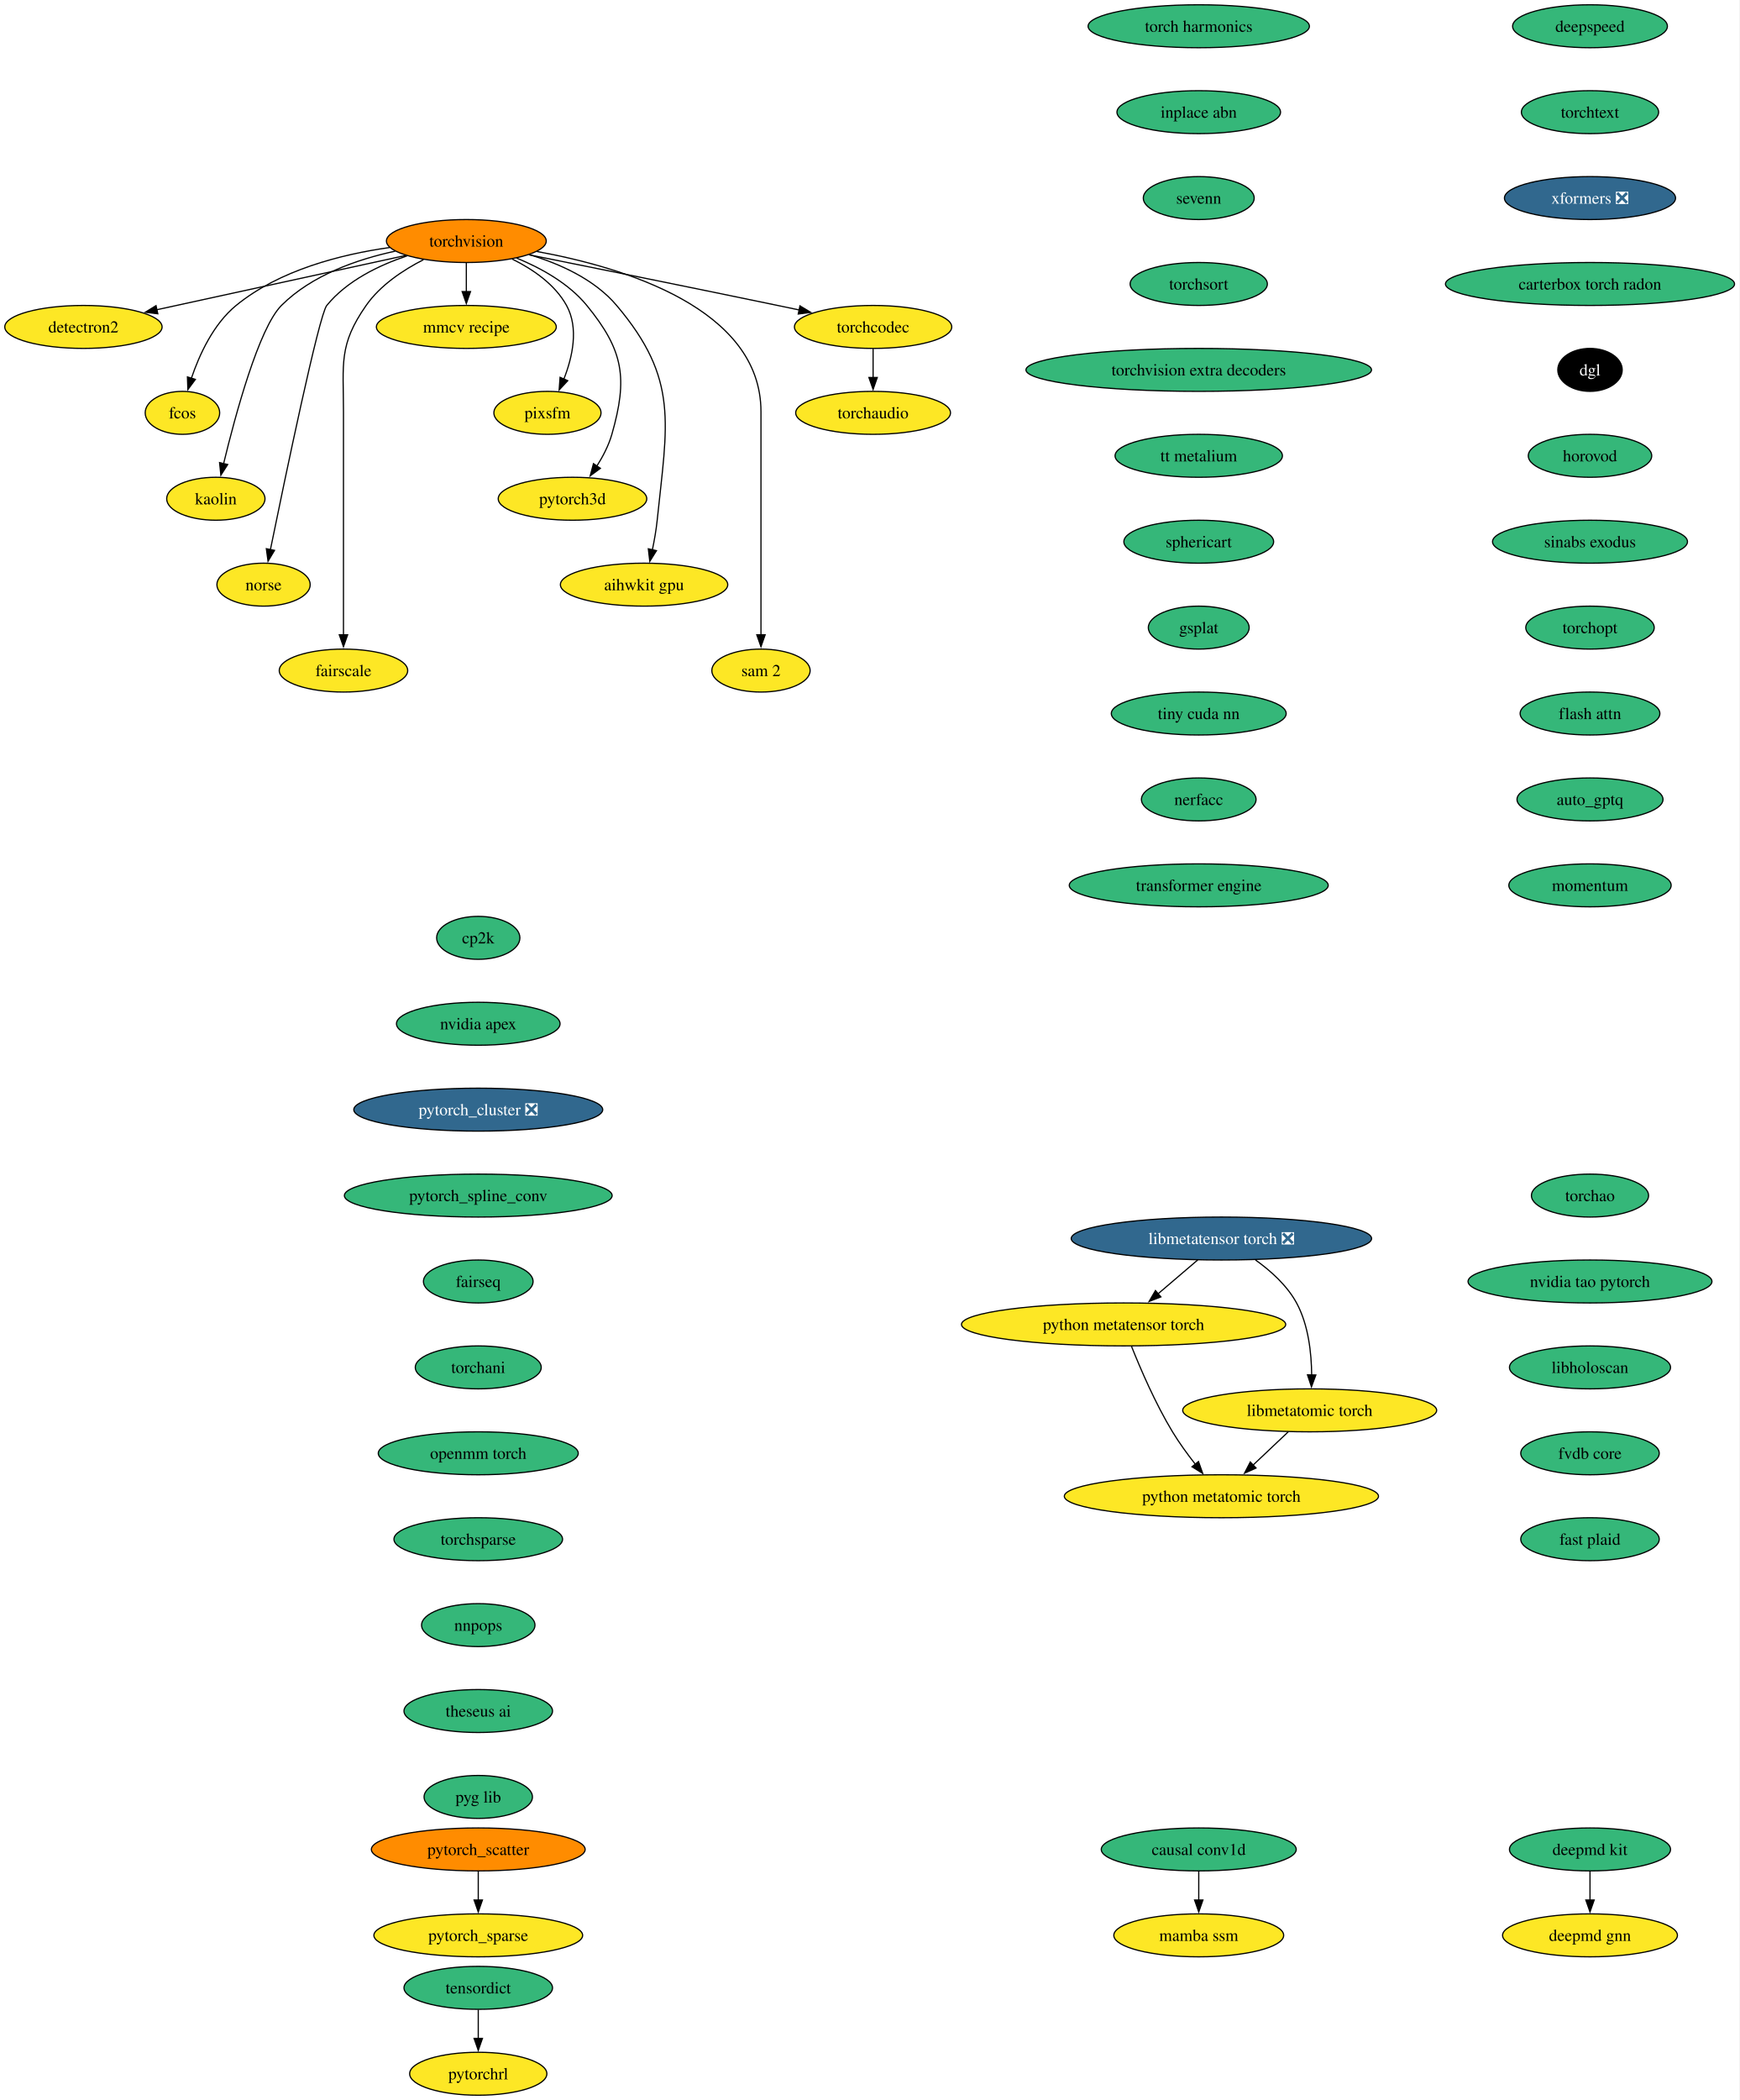
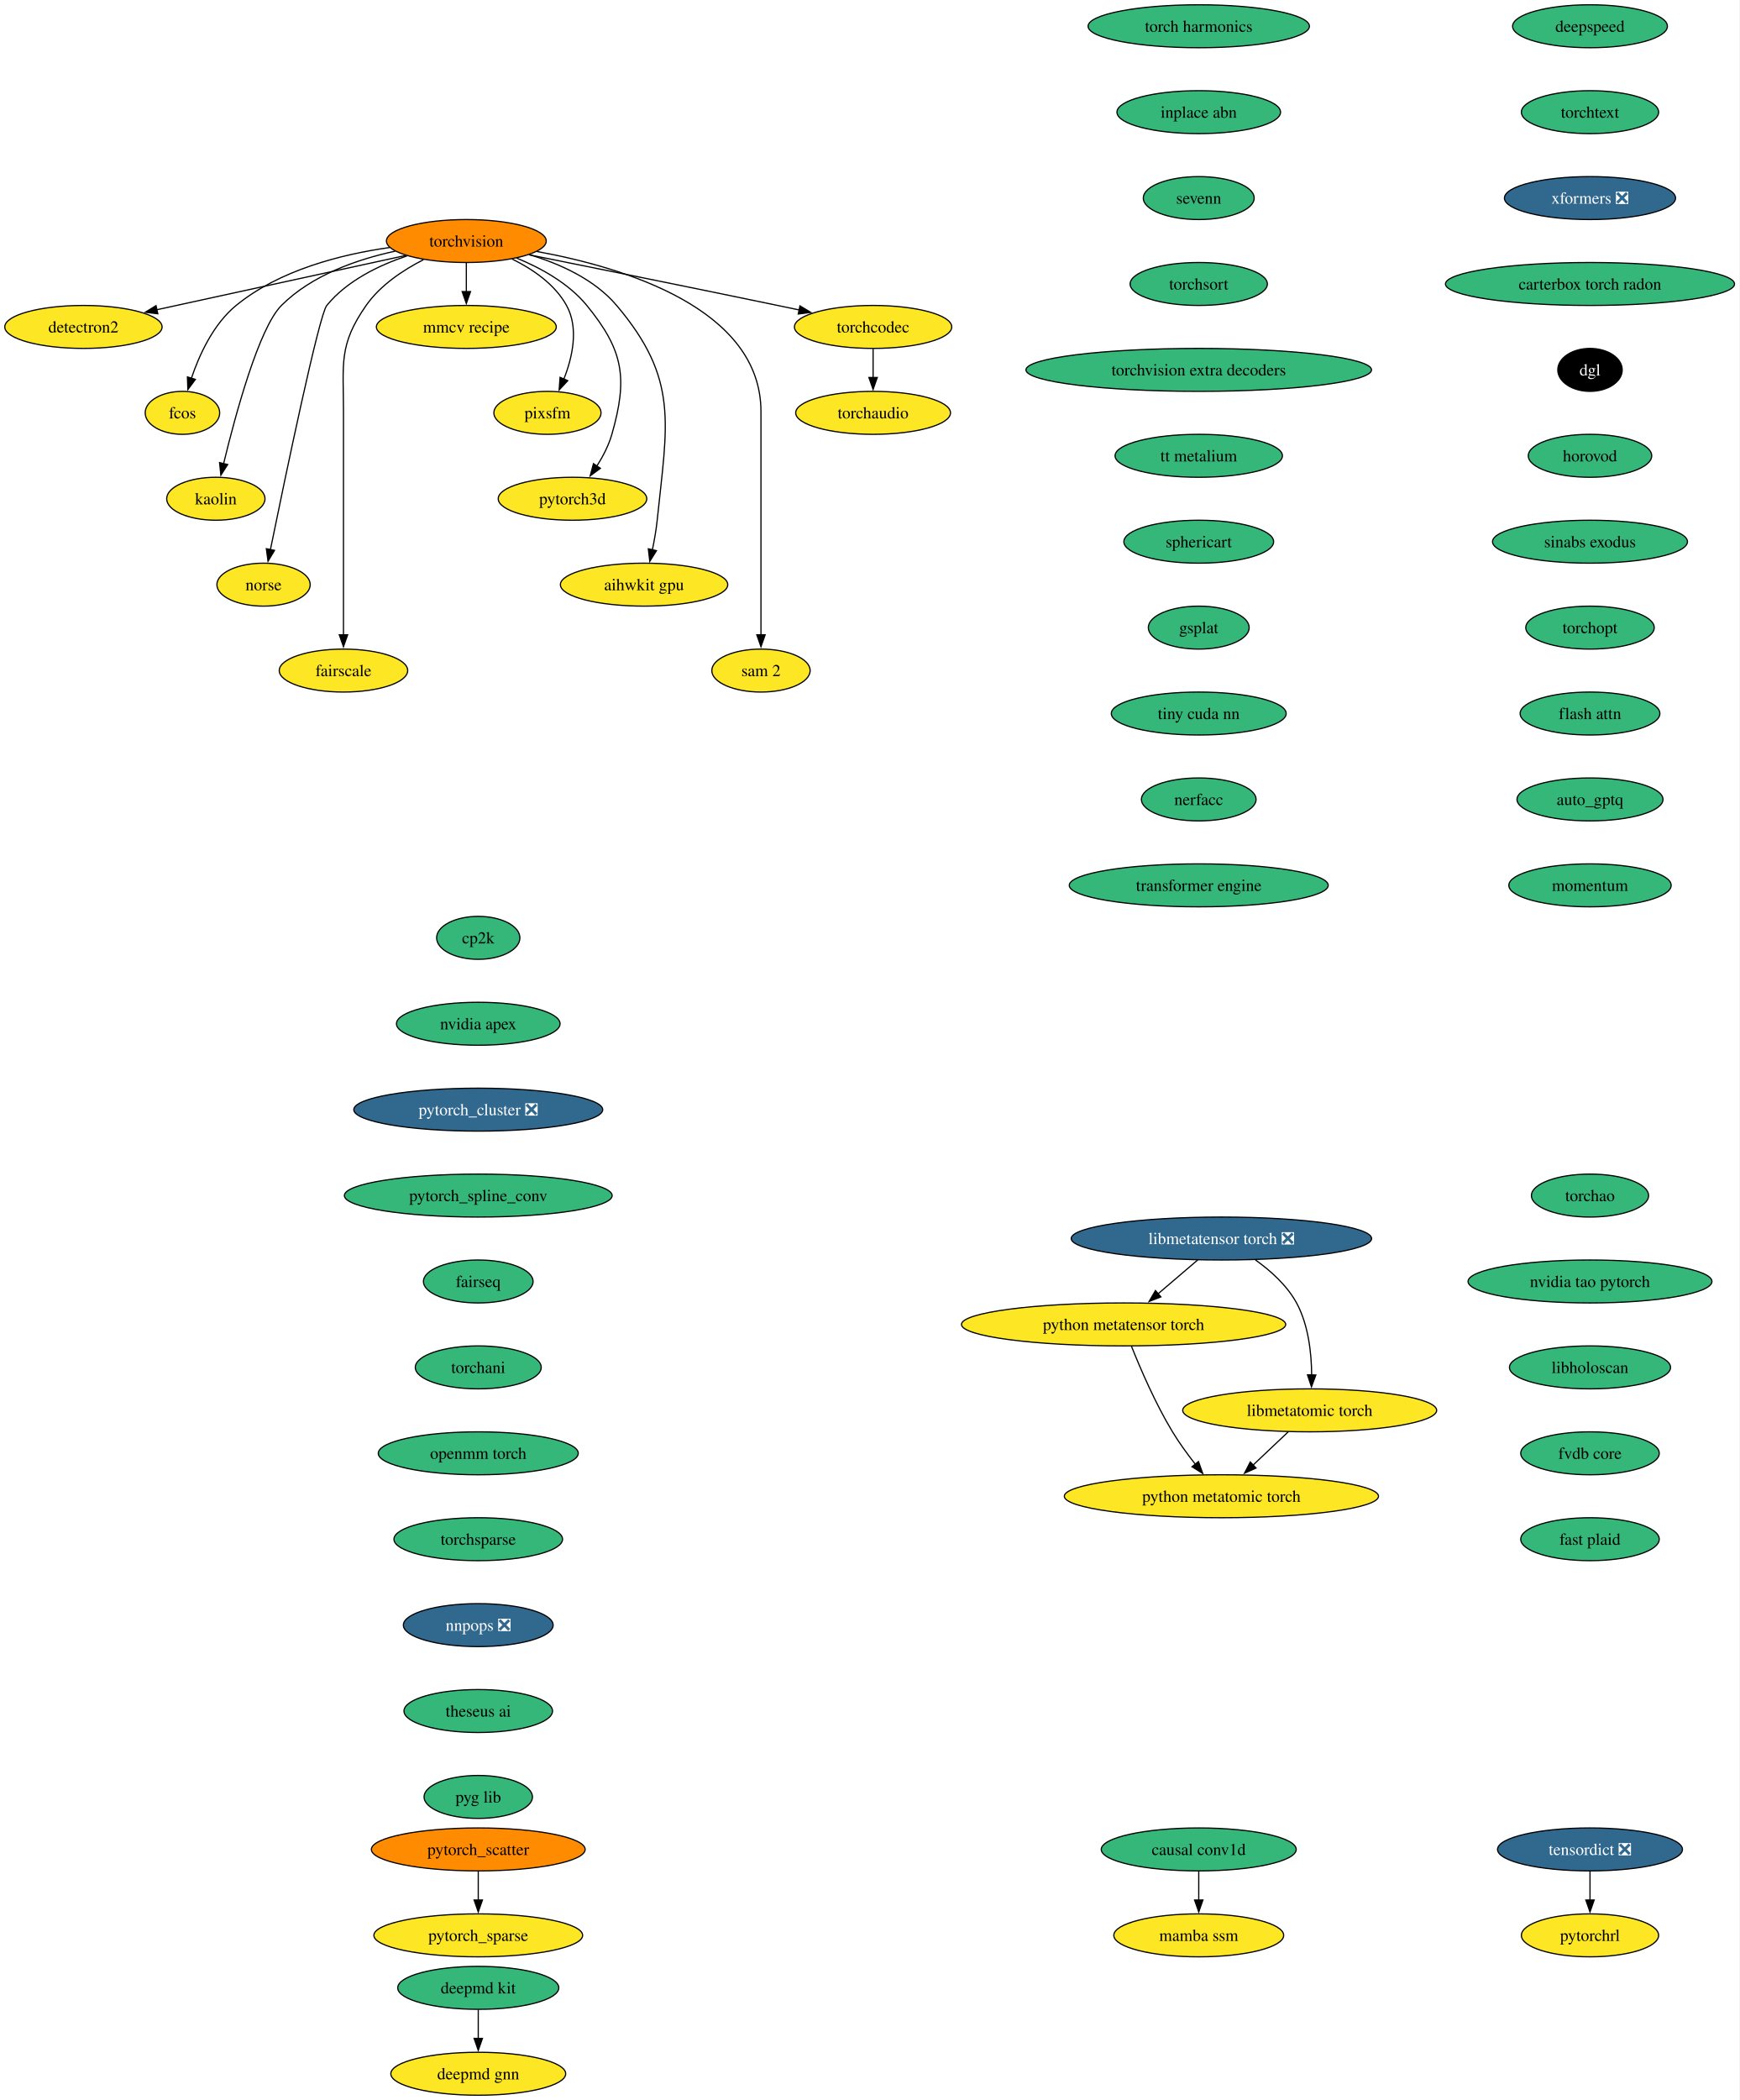
<svg xmlns="http://www.w3.org/2000/svg" xmlns:xlink="http://www.w3.org/1999/xlink" width="1458pt" height="1760pt" viewBox="0.00 0.00 1458.00 1760.00">
  <g id="graph0" class="graph" transform="scale(1 1) rotate(0) translate(4 1756)">
    <polygon fill="white" stroke="none" points="-4,4 -4,-1756 1454.12,-1756 1454.12,4 -4,4" />
    <g id="node1" class="node">
      <g id="a_node1">
        <a xlink:href="https://github.com/conda-forge/torchvision-feedstock" xlink:title="torchvision">
          <ellipse fill="#ff8c00" stroke="black" cx="386.94" cy="-1554" rx="66.99" ry="18" />
          <text xml:space="preserve" text-anchor="middle" x="386.94" y="-1549.33" font-family="Times,serif" font-size="14.00">torchvision</text>
        </a>
      </g>
    </g>
    <g id="node2" class="node">
      <g id="a_node2">
        <a xlink:href="https://github.com/conda-forge/detectron2-feedstock" xlink:title="detectron2">
          <ellipse fill="#fde725" stroke="black" cx="65.94" cy="-1482" rx="65.94" ry="18" />
          <text xml:space="preserve" text-anchor="middle" x="65.94" y="-1477.33" font-family="Times,serif" font-size="14.00">detectron2</text>
        </a>
      </g>
    </g>
    <g id="edge1" class="edge">
      <path fill="none" stroke="black" d="M336.08,-1541.91C279.41,-1529.55 187.81,-1509.58 127.23,-1496.37" />
      <polygon fill="black" stroke="black" points="128.3,-1493.02 117.78,-1494.3 126.8,-1499.85 128.3,-1493.02" />
    </g>
    <g id="node3" class="node">
      <g id="a_node3">
        <a xlink:href="https://github.com/conda-forge/fcos-feedstock" xlink:title="fcos">
          <ellipse fill="#fde725" stroke="black" cx="148.94" cy="-1410" rx="31.22" ry="18" />
          <text xml:space="preserve" text-anchor="middle" x="148.94" y="-1405.33" font-family="Times,serif" font-size="14.00">fcos</text>
        </a>
      </g>
    </g>
    <g id="edge2" class="edge">
      <path fill="none" stroke="black" d="M322.69,-1548.57C281.94,-1542.81 230.26,-1529.69 193.94,-1500 174.89,-1484.43 163.12,-1458.72 156.42,-1438.93" />
      <polygon fill="black" stroke="black" points="159.81,-1438.03 153.5,-1429.52 153.13,-1440.11 159.81,-1438.03" />
    </g>
    <g id="node4" class="node">
      <g id="a_node4">
        <a xlink:href="https://github.com/conda-forge/kaolin-feedstock" xlink:title="kaolin">
          <ellipse fill="#fde725" stroke="black" cx="176.94" cy="-1338" rx="41.21" ry="18" />
          <text xml:space="preserve" text-anchor="middle" x="176.94" y="-1333.33" font-family="Times,serif" font-size="14.00">kaolin</text>
        </a>
      </g>
    </g>
    <g id="edge3" class="edge">
      <path fill="none" stroke="black" d="M327.22,-1545.48C295.22,-1538.58 257.27,-1525.34 231.94,-1500 213.03,-1481.08 193.34,-1408.34 183.45,-1367.41" />
      <polygon fill="black" stroke="black" points="186.88,-1366.69 181.16,-1357.77 180.07,-1368.31 186.88,-1366.69" />
    </g>
    <g id="node5" class="node">
      <g id="a_node5">
        <a xlink:href="https://github.com/conda-forge/norse-feedstock" xlink:title="norse">
          <ellipse fill="#fde725" stroke="black" cx="216.94" cy="-1266" rx="39.11" ry="18" />
          <text xml:space="preserve" text-anchor="middle" x="216.94" y="-1261.33" font-family="Times,serif" font-size="14.00">norse</text>
        </a>
      </g>
    </g>
    <g id="edge4" class="edge">
      <path fill="none" stroke="black" d="M337.29,-1541.57C313.63,-1533.67 286.86,-1520.73 269.94,-1500 263.41,-1492 234.94,-1355.35 222.64,-1295.12" />
      <polygon fill="black" stroke="black" points="226.13,-1294.74 220.71,-1285.64 219.28,-1296.14 226.13,-1294.74" />
    </g>
    <g id="node6" class="node">
      <g id="a_node6">
        <a xlink:href="https://github.com/conda-forge/fairscale-feedstock" xlink:title="fairscale">
          <ellipse fill="#fde725" stroke="black" cx="283.94" cy="-1194" rx="53.84" ry="18" />
          <text xml:space="preserve" text-anchor="middle" x="283.94" y="-1189.33" font-family="Times,serif" font-size="14.00">fairscale</text>
        </a>
      </g>
    </g>
    <g id="edge5" class="edge">
      <path fill="none" stroke="black" d="M351.03,-1538.39C333.98,-1529.68 314.78,-1516.97 302.94,-1500 279.8,-1466.83 283.94,-1451.45 283.94,-1411 283.94,-1411 283.94,-1411 283.94,-1337 283.94,-1297.74 283.94,-1252.38 283.94,-1223.69" />
      <polygon fill="black" stroke="black" points="287.44,-1224 283.94,-1214 280.44,-1224 287.44,-1224" />
    </g>
    <g id="node7" class="node">
      <g id="a_node7">
        <a xlink:href="https://github.com/conda-forge/mmcv-recipe-feedstock" xlink:title="mmcv recipe">
          <ellipse fill="#fde725" stroke="black" cx="386.94" cy="-1482" rx="75.41" ry="18" />
          <text xml:space="preserve" text-anchor="middle" x="386.94" y="-1477.33" font-family="Times,serif" font-size="14.00">mmcv recipe</text>
        </a>
      </g>
    </g>
    <g id="edge6" class="edge">
      <path fill="none" stroke="black" d="M386.94,-1535.7C386.94,-1528.41 386.94,-1519.73 386.94,-1511.54" />
      <polygon fill="black" stroke="black" points="390.44,-1511.62 386.94,-1501.62 383.44,-1511.62 390.44,-1511.62" />
    </g>
    <g id="node8" class="node">
      <g id="a_node8">
        <a xlink:href="https://github.com/conda-forge/pixsfm-feedstock" xlink:title="pixsfm">
          <ellipse fill="#fde725" stroke="black" cx="454.94" cy="-1410" rx="44.9" ry="18" />
          <text xml:space="preserve" text-anchor="middle" x="454.94" y="-1405.33" font-family="Times,serif" font-size="14.00">pixsfm</text>
        </a>
      </g>
    </g>
    <g id="edge7" class="edge">
      <path fill="none" stroke="black" d="M425.29,-1538.93C442.5,-1530.47 461.11,-1517.82 470.94,-1500 481.41,-1481.01 475.92,-1456.61 468.65,-1438.16" />
      <polygon fill="black" stroke="black" points="471.95,-1436.96 464.75,-1429.19 465.53,-1439.76 471.95,-1436.96" />
    </g>
    <g id="node9" class="node">
      <g id="a_node9">
        <a xlink:href="https://github.com/conda-forge/pytorch3d-feedstock" xlink:title="pytorch3d">
          <ellipse fill="#fde725" stroke="black" cx="475.94" cy="-1338" rx="62.26" ry="18" />
          <text xml:space="preserve" text-anchor="middle" x="475.94" y="-1333.33" font-family="Times,serif" font-size="14.00">pytorch3d</text>
        </a>
      </g>
    </g>
    <g id="edge8" class="edge">
      <path fill="none" stroke="black" d="M429.17,-1539.7C449.57,-1531.29 472.83,-1518.47 487.94,-1500 518.9,-1462.15 522.38,-1439.02 508.94,-1392 506.27,-1382.66 501.43,-1373.37 496.26,-1365.24" />
      <polygon fill="black" stroke="black" points="499.31,-1363.49 490.78,-1357.21 493.53,-1367.44 499.31,-1363.49" />
    </g>
    <g id="node10" class="node">
      <g id="a_node10">
        <a xlink:href="https://github.com/conda-forge/aihwkit-gpu-feedstock" xlink:title="aihwkit gpu">
          <ellipse fill="#fde725" stroke="black" cx="535.94" cy="-1266" rx="70.15" ry="18" />
          <text xml:space="preserve" text-anchor="middle" x="535.94" y="-1261.33" font-family="Times,serif" font-size="14.00">aihwkit gpu</text>
        </a>
      </g>
    </g>
    <g id="edge9" class="edge">
      <path fill="none" stroke="black" d="M439.63,-1542.62C465.23,-1534.96 494.39,-1521.92 512.94,-1500 565.53,-1437.85 555.26,-1400.99 546.94,-1320 546.1,-1311.83 544.55,-1303.07 542.88,-1295.07" />
      <polygon fill="black" stroke="black" points="546.34,-1294.51 540.74,-1285.52 539.51,-1296.05 546.34,-1294.51" />
    </g>
    <g id="node11" class="node">
      <g id="a_node11">
        <a xlink:href="https://github.com/conda-forge/sam-2-feedstock" xlink:title="sam 2">
          <ellipse fill="#fde725" stroke="black" cx="633.94" cy="-1194" rx="41.21" ry="18" />
          <text xml:space="preserve" text-anchor="middle" x="633.94" y="-1189.33" font-family="Times,serif" font-size="14.00">sam 2</text>
        </a>
      </g>
    </g>
    <g id="edge10" class="edge">
      <path fill="none" stroke="black" d="M446.1,-1545.23C519.17,-1531.94 633.94,-1497.31 633.94,-1411 633.94,-1411 633.94,-1411 633.94,-1337 633.94,-1297.74 633.94,-1252.38 633.94,-1223.69" />
      <polygon fill="black" stroke="black" points="637.44,-1224 633.94,-1214 630.44,-1224 637.44,-1224" />
    </g>
    <g id="node12" class="node">
      <g id="a_node12">
        <a xlink:href="https://github.com/conda-forge/torchcodec-feedstock" xlink:title="torchcodec">
          <ellipse fill="#fde725" stroke="black" cx="727.94" cy="-1482" rx="65.94" ry="18" />
          <text xml:space="preserve" text-anchor="middle" x="727.94" y="-1477.33" font-family="Times,serif" font-size="14.00">torchcodec</text>
        </a>
      </g>
    </g>
    <g id="edge11" class="edge">
      <path fill="none" stroke="black" d="M439.46,-1542.48C492.19,-1531.88 575.73,-1515 647.94,-1500 653.85,-1498.77 660,-1497.48 666.15,-1496.19" />
      <polygon fill="black" stroke="black" points="666.63,-1499.66 675.69,-1494.17 665.18,-1492.82 666.63,-1499.66" />
    </g>
    <g id="node13" class="node">
      <g id="a_node13">
        <a xlink:href="https://github.com/conda-forge/torchaudio-feedstock" xlink:title="torchaudio">
          <ellipse fill="#fde725" stroke="black" cx="727.94" cy="-1410" rx="64.89" ry="18" />
          <text xml:space="preserve" text-anchor="middle" x="727.94" y="-1405.33" font-family="Times,serif" font-size="14.00">torchaudio</text>
        </a>
      </g>
    </g>
    <g id="edge12" class="edge">
      <path fill="none" stroke="black" d="M727.94,-1463.7C727.94,-1456.41 727.94,-1447.73 727.94,-1439.54" />
      <polygon fill="black" stroke="black" points="731.44,-1439.62 727.94,-1429.62 724.44,-1439.62 731.44,-1439.62" />
    </g>
    <g id="node14" class="node">
      <g id="a_node14">
        <a xlink:href="https://github.com/conda-forge/cp2k-feedstock" xlink:title="cp2k">
          <ellipse fill="#35b779" stroke="black" cx="396.94" cy="-970" rx="34.9" ry="18" />
          <text xml:space="preserve" text-anchor="middle" x="396.94" y="-965.33" font-family="Times,serif" font-size="14.00">cp2k</text>
        </a>
      </g>
    </g>
    <g id="node15" class="node">
      <g id="a_node15">
        <a xlink:href="https://github.com/conda-forge/nvidia-apex-feedstock" xlink:title="nvidia apex">
          <ellipse fill="#35b779" stroke="black" cx="396.94" cy="-898" rx="68.57" ry="18" />
          <text xml:space="preserve" text-anchor="middle" x="396.94" y="-893.33" font-family="Times,serif" font-size="14.00">nvidia apex</text>
        </a>
      </g>
    </g>
    <g id="node18" class="node">
      <g id="a_node18">
        <a xlink:href="https://github.com/conda-forge/pytorch_cluster-feedstock/pull/71" xlink:title="pytorch_cluster ❎">
          <ellipse fill="#31688e" stroke="black" cx="396.94" cy="-826" rx="104.35" ry="18" />
          <text xml:space="preserve" text-anchor="middle" x="396.94" y="-821.33" font-family="Times,serif" font-size="14.00" fill="white">pytorch_cluster ❎</text>
        </a>
      </g>
    </g>
    <g id="node16" class="node">
      <g id="a_node16">
        <a xlink:href="https://github.com/conda-forge/deepmd-kit-feedstock" xlink:title="deepmd kit">
-           <ellipse fill="#35b779" stroke="black" cx="1328.94" cy="-206" rx="67.52" ry="18" />
-           <text xml:space="preserve" text-anchor="middle" x="1328.94" y="-201.33" font-family="Times,serif" font-size="14.00">deepmd kit</text>
+           <ellipse fill="#35b779" stroke="black" cx="396.94" cy="-90" rx="67.52" ry="18" />
+           <text xml:space="preserve" text-anchor="middle" x="396.94" y="-85.33" font-family="Times,serif" font-size="14.00">deepmd kit</text>
        </a>
      </g>
    </g>
    <g id="node17" class="node">
      <g id="a_node17">
        <a xlink:href="https://github.com/conda-forge/deepmd-gnn-feedstock" xlink:title="deepmd gnn">
-           <ellipse fill="#fde725" stroke="black" cx="1328.94" cy="-134" rx="73.3" ry="18" />
-           <text xml:space="preserve" text-anchor="middle" x="1328.94" y="-129.32" font-family="Times,serif" font-size="14.00">deepmd gnn</text>
+           <ellipse fill="#fde725" stroke="black" cx="396.94" cy="-18" rx="73.3" ry="18" />
+           <text xml:space="preserve" text-anchor="middle" x="396.94" y="-13.32" font-family="Times,serif" font-size="14.00">deepmd gnn</text>
        </a>
      </g>
    </g>
    <g id="edge14" class="edge">
-       <path fill="none" stroke="black" d="M1328.94,-187.7C1328.94,-180.41 1328.94,-171.73 1328.94,-163.54" />
-       <polygon fill="black" stroke="black" points="1332.44,-163.62 1328.94,-153.62 1325.44,-163.62 1332.44,-163.62" />
+       <path fill="none" stroke="black" d="M396.94,-71.7C396.94,-64.41 396.94,-55.73 396.94,-47.54" />
+       <polygon fill="black" stroke="black" points="400.44,-47.62 396.94,-37.62 393.44,-47.62 400.44,-47.62" />
    </g>
    <g id="node19" class="node">
      <g id="a_node19">
        <a xlink:href="https://github.com/conda-forge/pytorch_spline_conv-feedstock" xlink:title="pytorch_spline_conv">
          <ellipse fill="#35b779" stroke="black" cx="396.94" cy="-754" rx="112.24" ry="18" />
          <text xml:space="preserve" text-anchor="middle" x="396.94" y="-749.33" font-family="Times,serif" font-size="14.00">pytorch_spline_conv</text>
        </a>
      </g>
    </g>
    <g id="node22" class="node">
      <g id="a_node22">
        <a xlink:href="https://github.com/conda-forge/fairseq-feedstock" xlink:title="fairseq">
          <ellipse fill="#35b779" stroke="black" cx="396.94" cy="-682" rx="45.95" ry="18" />
          <text xml:space="preserve" text-anchor="middle" x="396.94" y="-677.33" font-family="Times,serif" font-size="14.00">fairseq</text>
        </a>
      </g>
    </g>
    <g id="node20" class="node">
      <g id="a_node20">
        <a xlink:href="https://github.com/conda-forge/pytorch_scatter-feedstock" xlink:title="pytorch_scatter">
          <ellipse fill="#ff8c00" stroke="black" cx="396.94" cy="-206" rx="89.61" ry="18" />
          <text xml:space="preserve" text-anchor="middle" x="396.94" y="-201.33" font-family="Times,serif" font-size="14.00">pytorch_scatter</text>
        </a>
      </g>
    </g>
    <g id="node21" class="node">
      <g id="a_node21">
        <a xlink:href="https://github.com/conda-forge/pytorch_sparse-feedstock" xlink:title="pytorch_sparse">
          <ellipse fill="#fde725" stroke="black" cx="396.94" cy="-134" rx="87.51" ry="18" />
          <text xml:space="preserve" text-anchor="middle" x="396.94" y="-129.32" font-family="Times,serif" font-size="14.00">pytorch_sparse</text>
        </a>
      </g>
    </g>
    <g id="edge17" class="edge">
      <path fill="none" stroke="black" d="M396.94,-187.7C396.94,-180.41 396.94,-171.73 396.94,-163.54" />
      <polygon fill="black" stroke="black" points="400.44,-163.62 396.94,-153.62 393.44,-163.62 400.44,-163.62" />
    </g>
    <g id="node23" class="node">
      <g id="a_node23">
        <a xlink:href="https://github.com/conda-forge/torchani-feedstock" xlink:title="torchani">
          <ellipse fill="#35b779" stroke="black" cx="396.94" cy="-610" rx="52.79" ry="18" />
          <text xml:space="preserve" text-anchor="middle" x="396.94" y="-605.33" font-family="Times,serif" font-size="14.00">torchani</text>
        </a>
      </g>
    </g>
    <g id="node24" class="node">
      <g id="a_node24">
        <a xlink:href="https://github.com/conda-forge/openmm-torch-feedstock" xlink:title="openmm torch">
          <ellipse fill="#35b779" stroke="black" cx="396.94" cy="-538" rx="83.83" ry="18" />
          <text xml:space="preserve" text-anchor="middle" x="396.94" y="-533.33" font-family="Times,serif" font-size="14.00">openmm torch</text>
        </a>
      </g>
    </g>
    <g id="node25" class="node">
      <g id="a_node25">
        <a xlink:href="https://github.com/conda-forge/torchsparse-feedstock" xlink:title="torchsparse">
          <ellipse fill="#35b779" stroke="black" cx="396.94" cy="-466" rx="70.68" ry="18" />
          <text xml:space="preserve" text-anchor="middle" x="396.94" y="-461.32" font-family="Times,serif" font-size="14.00">torchsparse</text>
        </a>
      </g>
    </g>
    <g id="node26" class="node">
      <g id="a_node26">
-         <a xlink:href="https://github.com/conda-forge/nnpops-feedstock" xlink:title="nnpops">
-           <ellipse fill="#35b779" stroke="black" cx="396.94" cy="-394" rx="47.53" ry="18" />
-           <text xml:space="preserve" text-anchor="middle" x="396.94" y="-389.32" font-family="Times,serif" font-size="14.00">nnpops</text>
+         <a xlink:href="https://github.com/conda-forge/nnpops-feedstock/pull/58" xlink:title="nnpops ❎">
+           <ellipse fill="#31688e" stroke="black" cx="396.94" cy="-394" rx="62.78" ry="18" />
+           <text xml:space="preserve" text-anchor="middle" x="396.94" y="-389.32" font-family="Times,serif" font-size="14.00" fill="white">nnpops ❎</text>
        </a>
      </g>
    </g>
    <g id="node27" class="node">
      <g id="a_node27">
        <a xlink:href="https://github.com/conda-forge/theseus-ai-feedstock" xlink:title="theseus ai">
          <ellipse fill="#35b779" stroke="black" cx="396.94" cy="-322" rx="62.26" ry="18" />
          <text xml:space="preserve" text-anchor="middle" x="396.94" y="-317.32" font-family="Times,serif" font-size="14.00">theseus ai</text>
        </a>
      </g>
    </g>
    <g id="node28" class="node">
      <g id="a_node28">
        <a xlink:href="https://github.com/conda-forge/pyg-lib-feedstock" xlink:title="pyg lib">
          <ellipse fill="#35b779" stroke="black" cx="396.94" cy="-250" rx="45.42" ry="18" />
          <text xml:space="preserve" text-anchor="middle" x="396.94" y="-245.32" font-family="Times,serif" font-size="14.00">pyg lib</text>
        </a>
      </g>
    </g>
    <g id="node29" class="node">
      <g id="a_node29">
        <a xlink:href="https://github.com/conda-forge/deepspeed-feedstock" xlink:title="deepspeed">
          <ellipse fill="#35b779" stroke="black" cx="1328.94" cy="-1734" rx="64.89" ry="18" />
          <text xml:space="preserve" text-anchor="middle" x="1328.94" y="-1729.33" font-family="Times,serif" font-size="14.00">deepspeed</text>
        </a>
      </g>
    </g>
    <g id="node30" class="node">
      <g id="a_node30">
        <a xlink:href="https://github.com/conda-forge/torchtext-feedstock" xlink:title="torchtext">
          <ellipse fill="#35b779" stroke="black" cx="1328.94" cy="-1662" rx="57.52" ry="18" />
          <text xml:space="preserve" text-anchor="middle" x="1328.94" y="-1657.33" font-family="Times,serif" font-size="14.00">torchtext</text>
        </a>
      </g>
    </g>
    <g id="node31" class="node">
      <g id="a_node31">
        <a xlink:href="https://github.com/conda-forge/xformers-feedstock/pull/77" xlink:title="xformers ❎">
          <ellipse fill="#31688e" stroke="black" cx="1328.94" cy="-1590" rx="71.73" ry="18" />
          <text xml:space="preserve" text-anchor="middle" x="1328.94" y="-1585.33" font-family="Times,serif" font-size="14.00" fill="white">xformers ❎</text>
        </a>
      </g>
    </g>
    <g id="node32" class="node">
      <g id="a_node32">
        <a xlink:href="https://github.com/conda-forge/carterbox-torch-radon-feedstock" xlink:title="carterbox torch radon">
          <ellipse fill="#35b779" stroke="black" cx="1328.94" cy="-1518" rx="121.18" ry="18" />
          <text xml:space="preserve" text-anchor="middle" x="1328.94" y="-1513.33" font-family="Times,serif" font-size="14.00">carterbox torch radon</text>
        </a>
      </g>
    </g>
    <g id="node35" class="node">
      <g id="a_node35">
        <a xlink:href="https://github.com/conda-forge/dgl-feedstock" xlink:title="dgl">
          <ellipse fill="#000000" stroke="black" cx="1328.94" cy="-1446" rx="27.01" ry="18" />
          <text xml:space="preserve" text-anchor="middle" x="1328.94" y="-1441.33" font-family="Times,serif" font-size="14.00" fill="white">dgl</text>
        </a>
      </g>
    </g>
    <g id="node33" class="node">
      <g id="a_node33">
-         <a xlink:href="https://github.com/conda-forge/tensordict-feedstock" xlink:title="tensordict">
-           <ellipse fill="#35b779" stroke="black" cx="396.94" cy="-90" rx="62.26" ry="18" />
-           <text xml:space="preserve" text-anchor="middle" x="396.94" y="-85.33" font-family="Times,serif" font-size="14.00">tensordict</text>
+         <a xlink:href="https://github.com/conda-forge/tensordict-feedstock/pull/48" xlink:title="tensordict ❎">
+           <ellipse fill="#31688e" stroke="black" cx="1328.94" cy="-206" rx="77.52" ry="18" />
+           <text xml:space="preserve" text-anchor="middle" x="1328.94" y="-201.33" font-family="Times,serif" font-size="14.00" fill="white">tensordict ❎</text>
        </a>
      </g>
    </g>
    <g id="node34" class="node">
      <g id="a_node34">
        <a xlink:href="https://github.com/conda-forge/pytorchrl-feedstock" xlink:title="pytorchrl">
-           <ellipse fill="#fde725" stroke="black" cx="396.94" cy="-18" rx="57.52" ry="18" />
-           <text xml:space="preserve" text-anchor="middle" x="396.94" y="-13.32" font-family="Times,serif" font-size="14.00">pytorchrl</text>
+           <ellipse fill="#fde725" stroke="black" cx="1328.94" cy="-134" rx="57.52" ry="18" />
+           <text xml:space="preserve" text-anchor="middle" x="1328.94" y="-129.32" font-family="Times,serif" font-size="14.00">pytorchrl</text>
        </a>
      </g>
    </g>
    <g id="edge28" class="edge">
-       <path fill="none" stroke="black" d="M396.94,-71.7C396.94,-64.41 396.94,-55.73 396.94,-47.54" />
-       <polygon fill="black" stroke="black" points="400.44,-47.62 396.94,-37.62 393.44,-47.62 400.44,-47.62" />
+       <path fill="none" stroke="black" d="M1328.94,-187.7C1328.94,-180.41 1328.94,-171.73 1328.94,-163.54" />
+       <polygon fill="black" stroke="black" points="1332.44,-163.62 1328.94,-153.62 1325.44,-163.62 1332.44,-163.62" />
    </g>
    <g id="node36" class="node">
      <g id="a_node36">
        <a xlink:href="https://github.com/conda-forge/horovod-feedstock" xlink:title="horovod">
          <ellipse fill="#35b779" stroke="black" cx="1328.94" cy="-1374" rx="51.74" ry="18" />
          <text xml:space="preserve" text-anchor="middle" x="1328.94" y="-1369.33" font-family="Times,serif" font-size="14.00">horovod</text>
        </a>
      </g>
    </g>
    <g id="node37" class="node">
      <g id="a_node37">
        <a xlink:href="https://github.com/conda-forge/sinabs-exodus-feedstock" xlink:title="sinabs exodus">
          <ellipse fill="#35b779" stroke="black" cx="1328.94" cy="-1302" rx="81.72" ry="18" />
          <text xml:space="preserve" text-anchor="middle" x="1328.94" y="-1297.33" font-family="Times,serif" font-size="14.00">sinabs exodus</text>
        </a>
      </g>
    </g>
    <g id="node38" class="node">
      <g id="a_node38">
        <a xlink:href="https://github.com/conda-forge/torchopt-feedstock" xlink:title="torchopt">
          <ellipse fill="#35b779" stroke="black" cx="1328.94" cy="-1230" rx="53.84" ry="18" />
          <text xml:space="preserve" text-anchor="middle" x="1328.94" y="-1225.33" font-family="Times,serif" font-size="14.00">torchopt</text>
        </a>
      </g>
    </g>
    <g id="node39" class="node">
      <g id="a_node39">
        <a xlink:href="https://github.com/conda-forge/flash-attn-feedstock" xlink:title="flash attn">
          <ellipse fill="#35b779" stroke="black" cx="1328.94" cy="-1158" rx="58.57" ry="18" />
          <text xml:space="preserve" text-anchor="middle" x="1328.94" y="-1153.33" font-family="Times,serif" font-size="14.00">flash attn</text>
        </a>
      </g>
    </g>
    <g id="node40" class="node">
      <g id="a_node40">
        <a xlink:href="https://github.com/conda-forge/auto_gptq-feedstock" xlink:title="auto_gptq">
          <ellipse fill="#35b779" stroke="black" cx="1328.94" cy="-1086" rx="61.2" ry="18" />
          <text xml:space="preserve" text-anchor="middle" x="1328.94" y="-1081.33" font-family="Times,serif" font-size="14.00">auto_gptq</text>
        </a>
      </g>
    </g>
    <g id="node41" class="node">
      <g id="a_node41">
        <a xlink:href="https://github.com/conda-forge/momentum-feedstock" xlink:title="momentum">
          <ellipse fill="#35b779" stroke="black" cx="1328.94" cy="-1014" rx="68.04" ry="18" />
          <text xml:space="preserve" text-anchor="middle" x="1328.94" y="-1009.33" font-family="Times,serif" font-size="14.00">momentum</text>
        </a>
      </g>
    </g>
    <g id="node42" class="node">
      <g id="a_node42">
        <a xlink:href="https://github.com/conda-forge/libmetatensor-torch-feedstock/pull/44" xlink:title="libmetatensor torch ❎">
          <ellipse fill="#31688e" stroke="black" cx="1019.94" cy="-718" rx="125.92" ry="18" />
          <text xml:space="preserve" text-anchor="middle" x="1019.94" y="-713.33" font-family="Times,serif" font-size="14.00" fill="white">libmetatensor torch ❎</text>
        </a>
      </g>
    </g>
    <g id="node43" class="node">
      <g id="a_node43">
        <a xlink:href="https://github.com/conda-forge/python-metatensor-torch-feedstock" xlink:title="python metatensor torch">
          <ellipse fill="#fde725" stroke="black" cx="937.94" cy="-646" rx="135.91" ry="18" />
          <text xml:space="preserve" text-anchor="middle" x="937.94" y="-641.33" font-family="Times,serif" font-size="14.00">python metatensor torch</text>
        </a>
      </g>
    </g>
    <g id="edge36" class="edge">
      <path fill="none" stroke="black" d="M1000.09,-700.05C990.07,-691.5 977.72,-680.96 966.68,-671.54" />
      <polygon fill="black" stroke="black" points="969.21,-669.09 959.33,-665.26 964.66,-674.41 969.21,-669.09" />
    </g>
    <g id="node44" class="node">
      <g id="a_node44">
        <a xlink:href="https://github.com/conda-forge/libmetatomic-torch-feedstock" xlink:title="libmetatomic torch">
          <ellipse fill="#fde725" stroke="black" cx="1093.94" cy="-574" rx="106.45" ry="18" />
          <text xml:space="preserve" text-anchor="middle" x="1093.94" y="-569.33" font-family="Times,serif" font-size="14.00">libmetatomic torch</text>
        </a>
      </g>
    </g>
    <g id="edge37" class="edge">
      <path fill="none" stroke="black" d="M1048.44,-700.09C1061.12,-691.03 1074.96,-678.7 1082.94,-664 1092.94,-645.57 1095.46,-621.89 1095.61,-603.59" />
      <polygon fill="black" stroke="black" points="1099.11,-603.63 1095.43,-593.7 1092.11,-603.76 1099.11,-603.63" />
    </g>
    <g id="node45" class="node">
      <g id="a_node45">
        <a xlink:href="https://github.com/conda-forge/python-metatomic-torch-feedstock" xlink:title="python metatomic torch">
          <ellipse fill="#fde725" stroke="black" cx="1019.94" cy="-502" rx="131.7" ry="18" />
          <text xml:space="preserve" text-anchor="middle" x="1019.94" y="-497.32" font-family="Times,serif" font-size="14.00">python metatomic torch</text>
        </a>
      </g>
    </g>
    <g id="edge38" class="edge">
      <path fill="none" stroke="black" d="M944.55,-627.68C951.87,-609.31 964.56,-579.71 978.94,-556 984.55,-546.75 991.49,-537.22 998.06,-528.85" />
      <polygon fill="black" stroke="black" points="1000.73,-531.11 1004.28,-521.13 995.28,-526.72 1000.73,-531.11" />
    </g>
    <g id="edge39" class="edge">
      <path fill="none" stroke="black" d="M1076.03,-556.05C1067.16,-547.67 1056.28,-537.38 1046.47,-528.1" />
      <polygon fill="black" stroke="black" points="1048.97,-525.64 1039.3,-521.32 1044.16,-530.73 1048.97,-525.64" />
    </g>
    <g id="node46" class="node">
      <g id="a_node46">
        <a xlink:href="https://github.com/conda-forge/torch-harmonics-feedstock" xlink:title="torch harmonics">
          <ellipse fill="#35b779" stroke="black" cx="1000.94" cy="-1734" rx="92.77" ry="18" />
          <text xml:space="preserve" text-anchor="middle" x="1000.94" y="-1729.33" font-family="Times,serif" font-size="14.00">torch harmonics</text>
        </a>
      </g>
    </g>
    <g id="node47" class="node">
      <g id="a_node47">
        <a xlink:href="https://github.com/conda-forge/inplace-abn-feedstock" xlink:title="inplace abn">
          <ellipse fill="#35b779" stroke="black" cx="1000.94" cy="-1662" rx="68.57" ry="18" />
          <text xml:space="preserve" text-anchor="middle" x="1000.94" y="-1657.33" font-family="Times,serif" font-size="14.00">inplace abn</text>
        </a>
      </g>
    </g>
    <g id="node48" class="node">
      <g id="a_node48">
        <a xlink:href="https://github.com/conda-forge/sevenn-feedstock" xlink:title="sevenn">
          <ellipse fill="#35b779" stroke="black" cx="1000.94" cy="-1590" rx="46.47" ry="18" />
          <text xml:space="preserve" text-anchor="middle" x="1000.94" y="-1585.33" font-family="Times,serif" font-size="14.00">sevenn</text>
        </a>
      </g>
    </g>
    <g id="node49" class="node">
      <g id="a_node49">
        <a xlink:href="https://github.com/conda-forge/torchsort-feedstock" xlink:title="torchsort">
          <ellipse fill="#35b779" stroke="black" cx="1000.94" cy="-1518" rx="57.52" ry="18" />
          <text xml:space="preserve" text-anchor="middle" x="1000.94" y="-1513.33" font-family="Times,serif" font-size="14.00">torchsort</text>
        </a>
      </g>
    </g>
    <g id="node50" class="node">
      <g id="a_node50">
        <a xlink:href="https://github.com/conda-forge/torchvision-extra-decoders-feedstock" xlink:title="torchvision extra decoders">
          <ellipse fill="#35b779" stroke="black" cx="1000.94" cy="-1446" rx="144.86" ry="18" />
          <text xml:space="preserve" text-anchor="middle" x="1000.94" y="-1441.33" font-family="Times,serif" font-size="14.00">torchvision extra decoders</text>
        </a>
      </g>
    </g>
    <g id="node51" class="node">
      <g id="a_node51">
        <a xlink:href="https://github.com/conda-forge/tt-metalium-feedstock" xlink:title="tt metalium">
          <ellipse fill="#35b779" stroke="black" cx="1000.94" cy="-1374" rx="70.15" ry="18" />
          <text xml:space="preserve" text-anchor="middle" x="1000.94" y="-1369.33" font-family="Times,serif" font-size="14.00">tt metalium</text>
        </a>
      </g>
    </g>
    <g id="node52" class="node">
      <g id="a_node52">
        <a xlink:href="https://github.com/conda-forge/sphericart-feedstock" xlink:title="sphericart">
          <ellipse fill="#35b779" stroke="black" cx="1000.94" cy="-1302" rx="62.78" ry="18" />
          <text xml:space="preserve" text-anchor="middle" x="1000.94" y="-1297.33" font-family="Times,serif" font-size="14.00">sphericart</text>
        </a>
      </g>
    </g>
    <g id="node53" class="node">
      <g id="a_node53">
        <a xlink:href="https://github.com/conda-forge/gsplat-feedstock" xlink:title="gsplat">
          <ellipse fill="#35b779" stroke="black" cx="1000.94" cy="-1230" rx="42.26" ry="18" />
          <text xml:space="preserve" text-anchor="middle" x="1000.94" y="-1225.33" font-family="Times,serif" font-size="14.00">gsplat</text>
        </a>
      </g>
    </g>
    <g id="node54" class="node">
      <g id="a_node54">
        <a xlink:href="https://github.com/conda-forge/tiny-cuda-nn-feedstock" xlink:title="tiny cuda nn">
          <ellipse fill="#35b779" stroke="black" cx="1000.94" cy="-1158" rx="73.3" ry="18" />
          <text xml:space="preserve" text-anchor="middle" x="1000.94" y="-1153.33" font-family="Times,serif" font-size="14.00">tiny cuda nn</text>
        </a>
      </g>
    </g>
    <g id="node55" class="node">
      <g id="a_node55">
        <a xlink:href="https://github.com/conda-forge/nerfacc-feedstock" xlink:title="nerfacc">
          <ellipse fill="#35b779" stroke="black" cx="1000.94" cy="-1086" rx="48.05" ry="18" />
          <text xml:space="preserve" text-anchor="middle" x="1000.94" y="-1081.33" font-family="Times,serif" font-size="14.00">nerfacc</text>
        </a>
      </g>
    </g>
    <g id="node56" class="node">
      <g id="a_node56">
        <a xlink:href="https://github.com/conda-forge/transformer-engine-feedstock" xlink:title="transformer engine">
          <ellipse fill="#35b779" stroke="black" cx="1000.94" cy="-1014" rx="108.55" ry="18" />
          <text xml:space="preserve" text-anchor="middle" x="1000.94" y="-1009.33" font-family="Times,serif" font-size="14.00">transformer engine</text>
        </a>
      </g>
    </g>
    <g id="node57" class="node">
      <g id="a_node57">
        <a xlink:href="https://github.com/conda-forge/causal-conv1d-feedstock" xlink:title="causal conv1d">
          <ellipse fill="#35b779" stroke="black" cx="1000.94" cy="-206" rx="81.72" ry="18" />
          <text xml:space="preserve" text-anchor="middle" x="1000.94" y="-201.33" font-family="Times,serif" font-size="14.00">causal conv1d</text>
        </a>
      </g>
    </g>
    <g id="node58" class="node">
      <g id="a_node58">
        <a xlink:href="https://github.com/conda-forge/mamba-ssm-feedstock" xlink:title="mamba ssm">
          <ellipse fill="#fde725" stroke="black" cx="1000.94" cy="-134" rx="71.2" ry="18" />
          <text xml:space="preserve" text-anchor="middle" x="1000.94" y="-129.32" font-family="Times,serif" font-size="14.00">mamba ssm</text>
        </a>
      </g>
    </g>
    <g id="edge50" class="edge">
      <path fill="none" stroke="black" d="M1000.94,-187.7C1000.94,-180.41 1000.94,-171.73 1000.94,-163.54" />
      <polygon fill="black" stroke="black" points="1004.44,-163.62 1000.94,-153.62 997.44,-163.62 1004.44,-163.62" />
    </g>
    <g id="node59" class="node">
      <g id="a_node59">
        <a xlink:href="https://github.com/conda-forge/torchao-feedstock" xlink:title="torchao">
          <ellipse fill="#35b779" stroke="black" cx="1328.94" cy="-754" rx="49.1" ry="18" />
          <text xml:space="preserve" text-anchor="middle" x="1328.94" y="-749.33" font-family="Times,serif" font-size="14.00">torchao</text>
        </a>
      </g>
    </g>
    <g id="node60" class="node">
      <g id="a_node60">
        <a xlink:href="https://github.com/conda-forge/nvidia-tao-pytorch-feedstock" xlink:title="nvidia tao pytorch">
          <ellipse fill="#35b779" stroke="black" cx="1328.94" cy="-682" rx="102.24" ry="18" />
          <text xml:space="preserve" text-anchor="middle" x="1328.94" y="-677.33" font-family="Times,serif" font-size="14.00">nvidia tao pytorch</text>
        </a>
      </g>
    </g>
    <g id="node61" class="node">
      <g id="a_node61">
        <a xlink:href="https://github.com/conda-forge/libholoscan-feedstock" xlink:title="libholoscan">
          <ellipse fill="#35b779" stroke="black" cx="1328.94" cy="-610" rx="67.52" ry="18" />
          <text xml:space="preserve" text-anchor="middle" x="1328.94" y="-605.33" font-family="Times,serif" font-size="14.00">libholoscan</text>
        </a>
      </g>
    </g>
    <g id="node62" class="node">
      <g id="a_node62">
        <a xlink:href="https://github.com/conda-forge/fvdb-core-feedstock" xlink:title="fvdb core">
          <ellipse fill="#35b779" stroke="black" cx="1328.94" cy="-538" rx="58.05" ry="18" />
          <text xml:space="preserve" text-anchor="middle" x="1328.94" y="-533.33" font-family="Times,serif" font-size="14.00">fvdb core</text>
        </a>
      </g>
    </g>
    <g id="node63" class="node">
      <g id="a_node63">
        <a xlink:href="https://github.com/conda-forge/fast-plaid-feedstock" xlink:title="fast plaid">
          <ellipse fill="#35b779" stroke="black" cx="1328.94" cy="-466" rx="58.05" ry="18" />
          <text xml:space="preserve" text-anchor="middle" x="1328.94" y="-461.32" font-family="Times,serif" font-size="14.00">fast plaid</text>
        </a>
      </g>
    </g>
  </g>
</svg>
